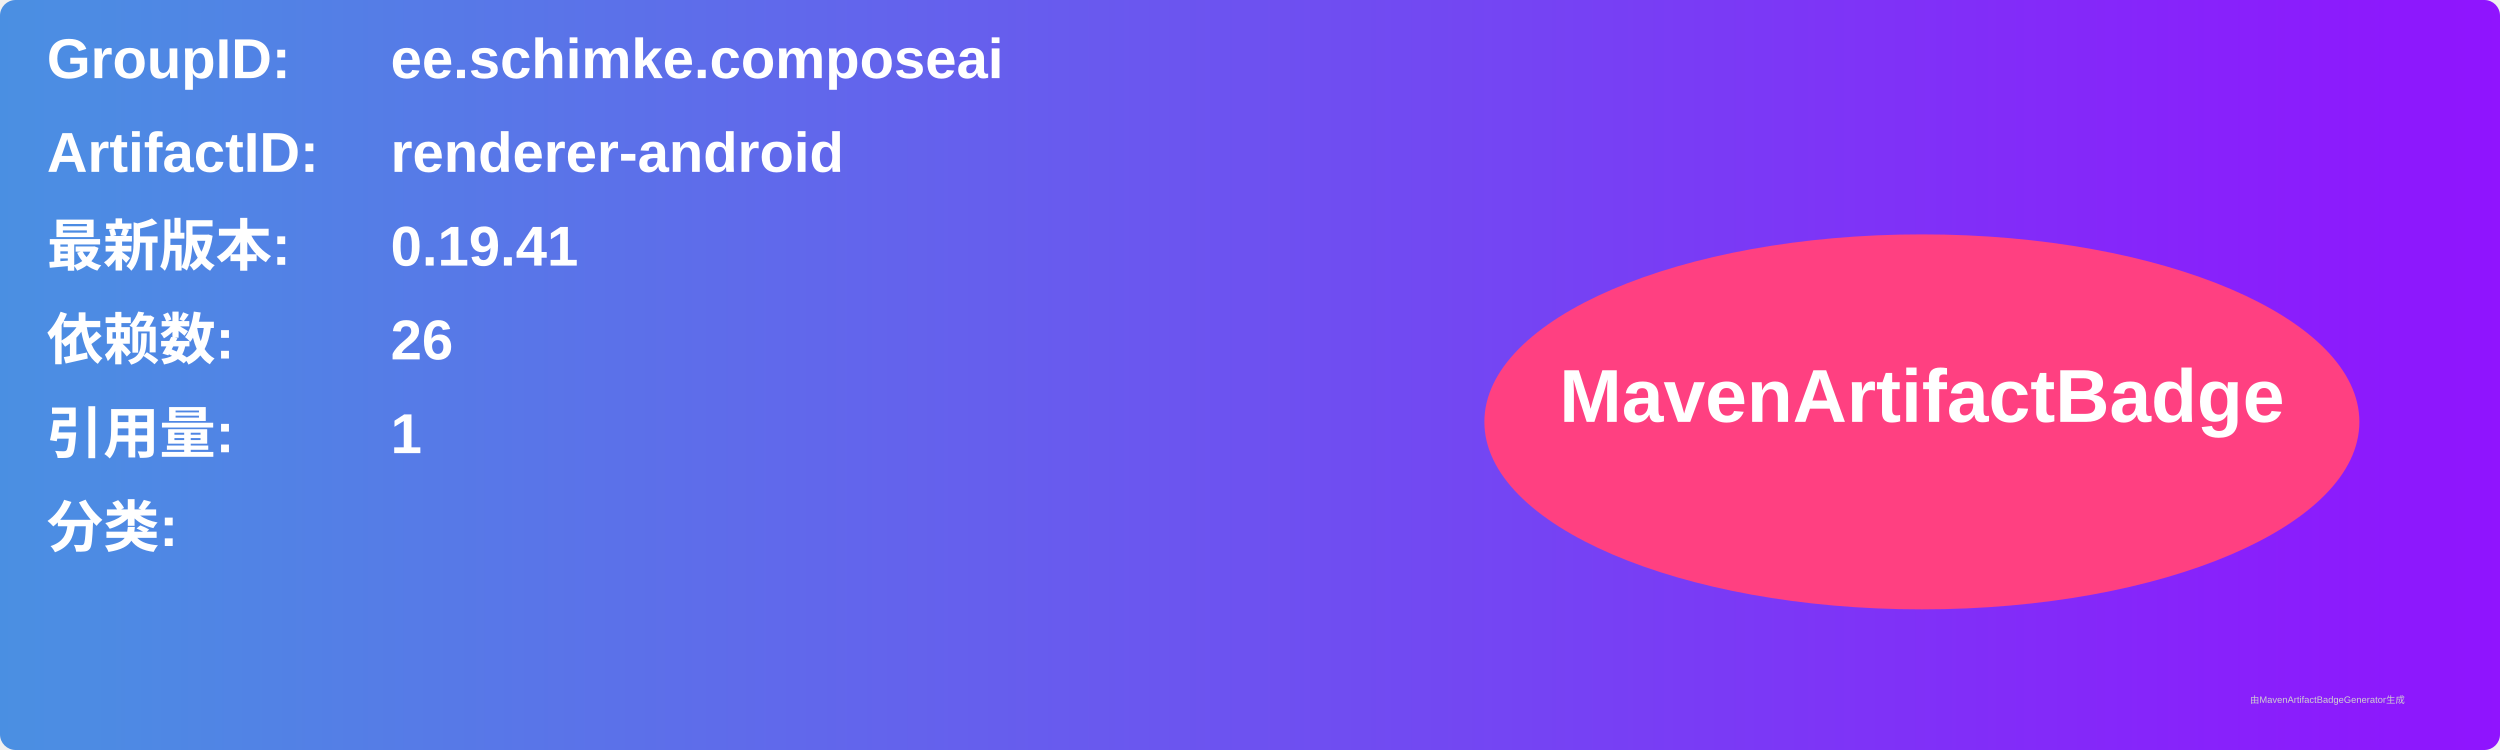
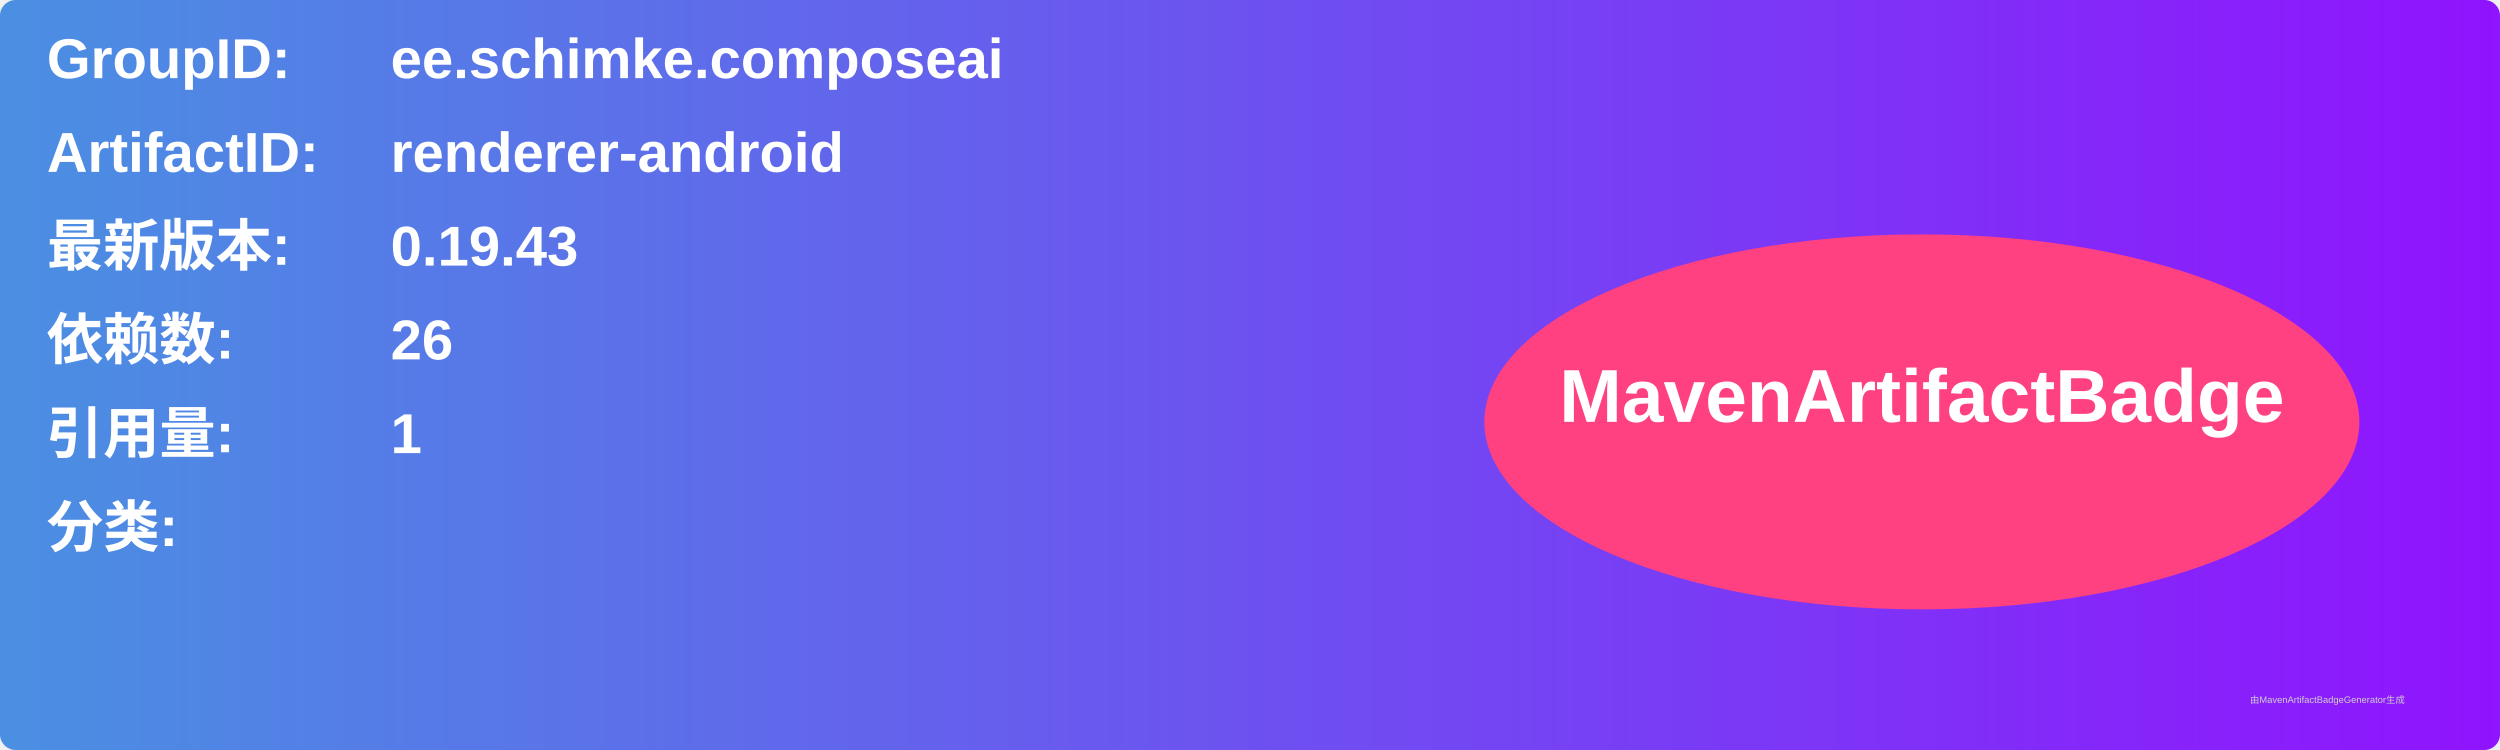
<svg xmlns="http://www.w3.org/2000/svg" width="800" height="240" viewBox="0 0 800 240">
  <linearGradient id="grad" x1="0%" y1="0%" x2="100%" y2="0%">
    <stop offset="0%" stop-color="#4a90e2" />
    <stop offset="100%" stop-color="#9013fe" />
  </linearGradient>
  <rect width="100%" height="100%" rx="5" ry="5" fill="url(#grad)" />
  <g transform="translate(15, 15)">
    <text x="0" y="10" font-family="Arial" font-size="18" fill="white" font-weight="bold" width="260">GroupID:</text>
    <text x="110" y="10" font-family="Arial" font-size="18" fill="white" font-weight="bold" width="460">ee.schimke.composeai</text>
    <text x="0" y="40" font-family="Arial" font-size="18" fill="white" font-weight="bold" width="260">ArtifactID:</text>
    <text x="110" y="40" font-family="Arial" font-size="18" fill="white" font-weight="bold" width="460">renderer-android</text>
    <text x="0" y="70" font-family="Arial" font-size="18" fill="white" font-weight="bold">最新版本:</text>
    <text x="110" y="70" font-family="Arial" font-size="18" fill="white" font-weight="bold">
-       <tspan font-weight="bold">0.19.41</tspan>
+       <tspan font-weight="bold">0.19.43</tspan>
    </text>
    <text x="0" y="100" font-family="Arial" font-size="18" fill="white" font-weight="bold">依赖数: </text>
    <text x="110" y="100" font-family="Arial" font-size="18" fill="white">
      <tspan font-weight="bold">26</tspan>
    </text>
    <text x="0" y="130" font-family="Arial" font-size="18" fill="white" font-weight="bold">引用量: </text>
    <text x="110" y="130" font-family="Arial" font-size="18" fill="white">
      <tspan font-weight="bold">1</tspan>
    </text>
    <text x="0" y="160" font-family="Arial" font-size="18" fill="white" font-weight="bold">分类:</text>
    <text x="10" y="190" font-family="Arial" font-size="10" fill="white">
      <tspan font-weight="bold" />
    </text>
    <ellipse cx="600" cy="120" rx="140" ry="60" fill="#ff4081" />
    <text x="600" y="120" text-anchor="middle" font-family="Arial" font-size="24" fill="white" font-weight="bold">MavenArtifactBadge</text>
  </g>
  <text x="720" y="225" font-family="Arial" font-size="3" fill="#d0d0d0">由MavenArtifactBadgeGenerator生成</text>
</svg>
